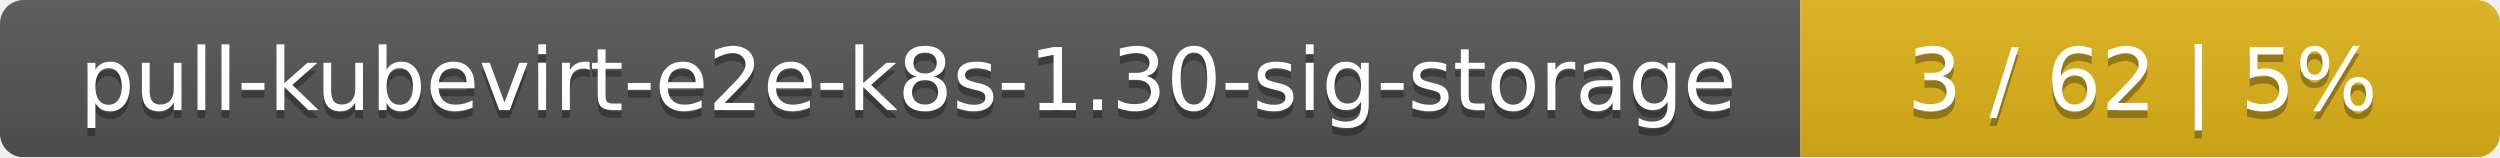
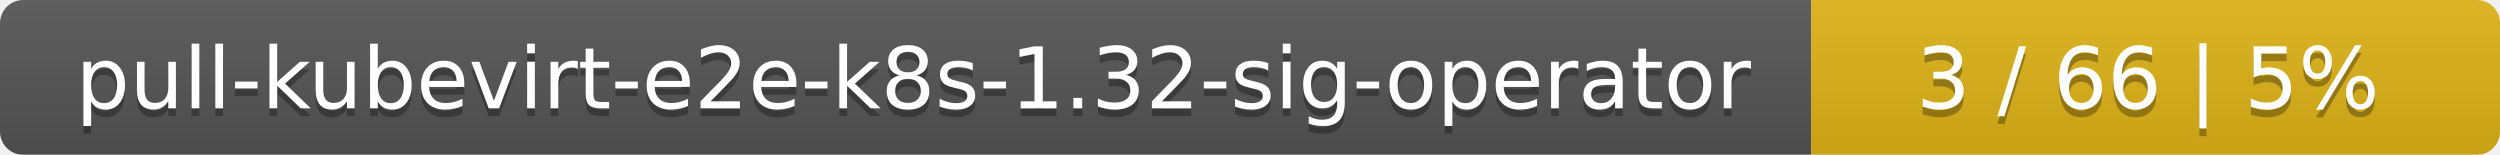
- <svg xmlns="http://www.w3.org/2000/svg" width="318" height="20">
+ <svg xmlns="http://www.w3.org/2000/svg" width="323" height="20">
  <linearGradient id="smooth" x2="0" y2="100%">
    <stop offset="0" stop-color="#bbb" stop-opacity=".1" />
    <stop offset="1" stop-opacity=".1" />
  </linearGradient>
  <mask id="round">
-     <rect width="318" height="20" rx="3" fill="#fff" />
+     <rect width="323" height="20" rx="3" fill="#fff" />
  </mask>
  <g mask="url(#round)">
-     <rect width="229" height="20" fill="#555" />
-     <rect x="229" width="89" height="20" fill="#dfb317" />
-     <rect width="318" height="20" fill="url(#smooth)" />
+     <rect width="234" height="20" fill="#555" />
+     <rect x="234" width="89" height="20" fill="#dfb317" />
+     <rect width="323" height="20" fill="url(#smooth)" />
  </g>
  <g fill="#fff" text-anchor="middle" font-family="DejaVu Sans,Verdana,Geneva,sans-serif" font-size="11">
-     <text x="115.5" y="15" fill="#010101" fill-opacity=".3">pull-kubevirt-e2e-k8s-1.30-sig-storage</text>
-     <text x="115.5" y="14">pull-kubevirt-e2e-k8s-1.30-sig-storage</text>
-     <text x="272.5" y="15" fill="#010101" fill-opacity=".3">3 / 62    |    5%</text>
-     <text x="272.5" y="14">3 / 62    |    5%</text>
+     <text x="118" y="15" fill="#010101" fill-opacity=".3">pull-kubevirt-e2e-k8s-1.32-sig-operator</text>
+     <text x="118" y="14">pull-kubevirt-e2e-k8s-1.32-sig-operator</text>
+     <text x="277.5" y="15" fill="#010101" fill-opacity=".3">3 / 66    |    5%</text>
+     <text x="277.5" y="14">3 / 66    |    5%</text>
  </g>
</svg>
